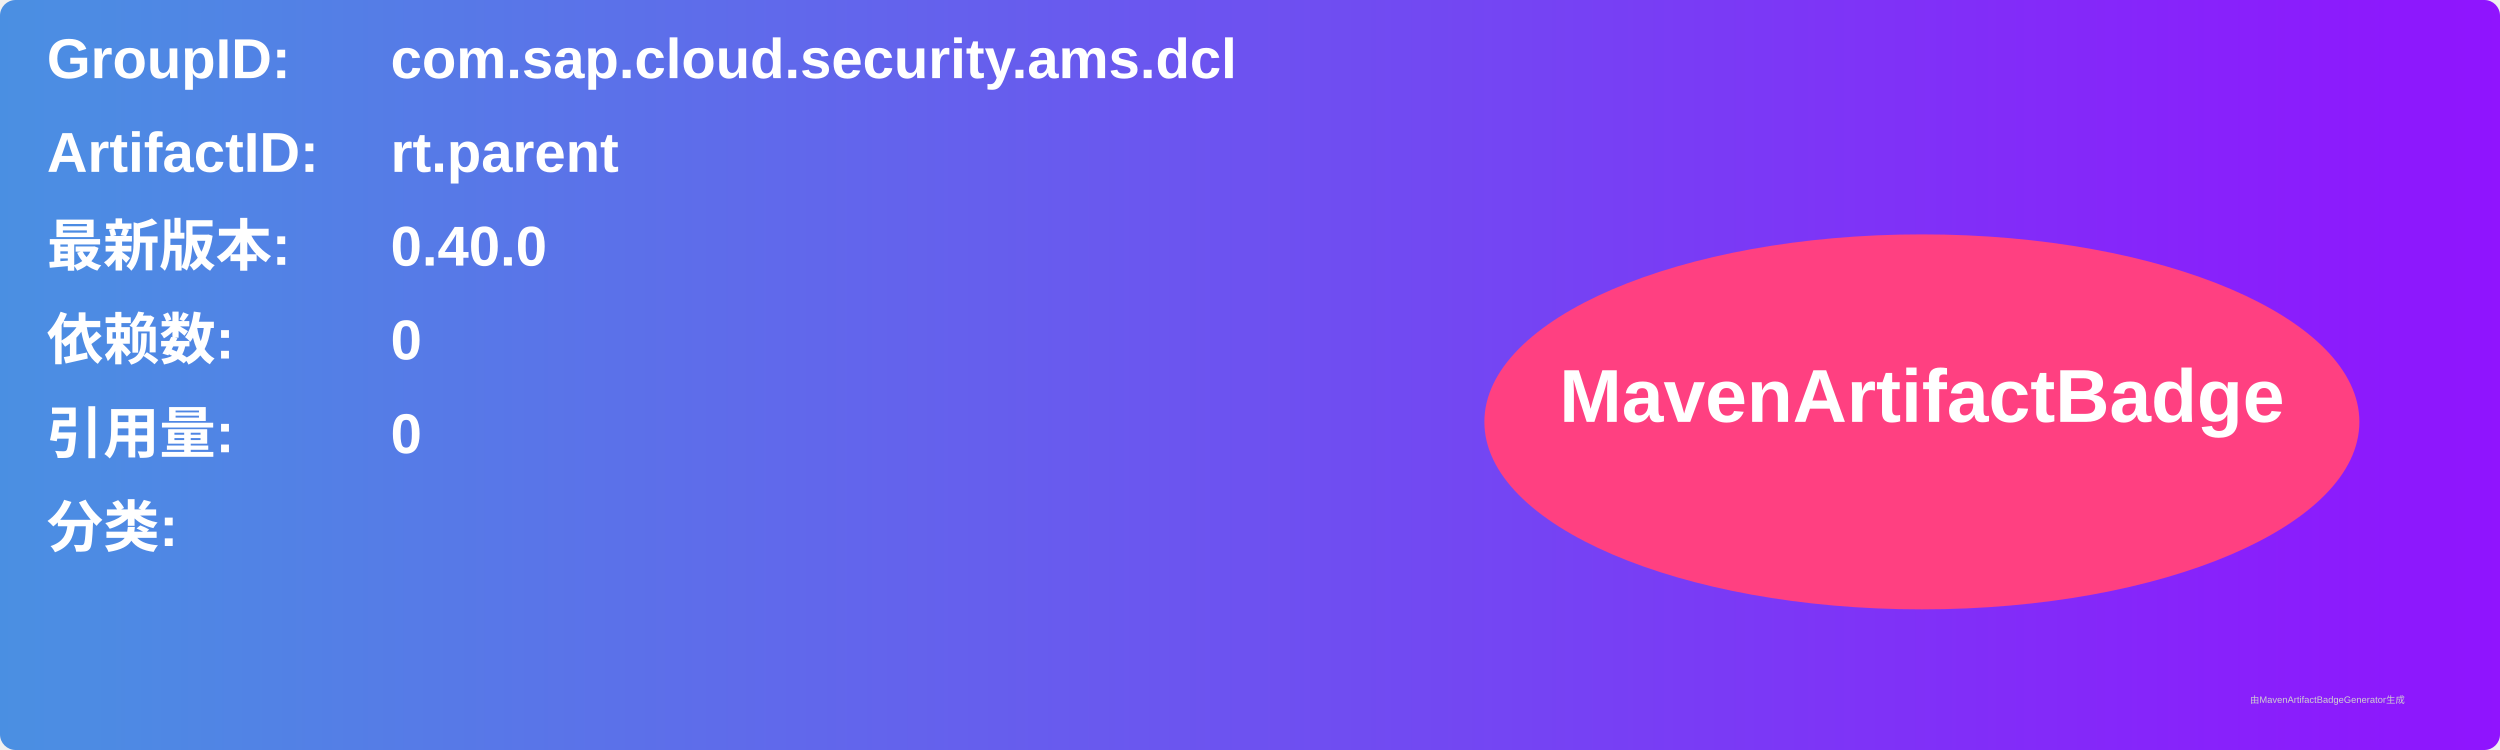
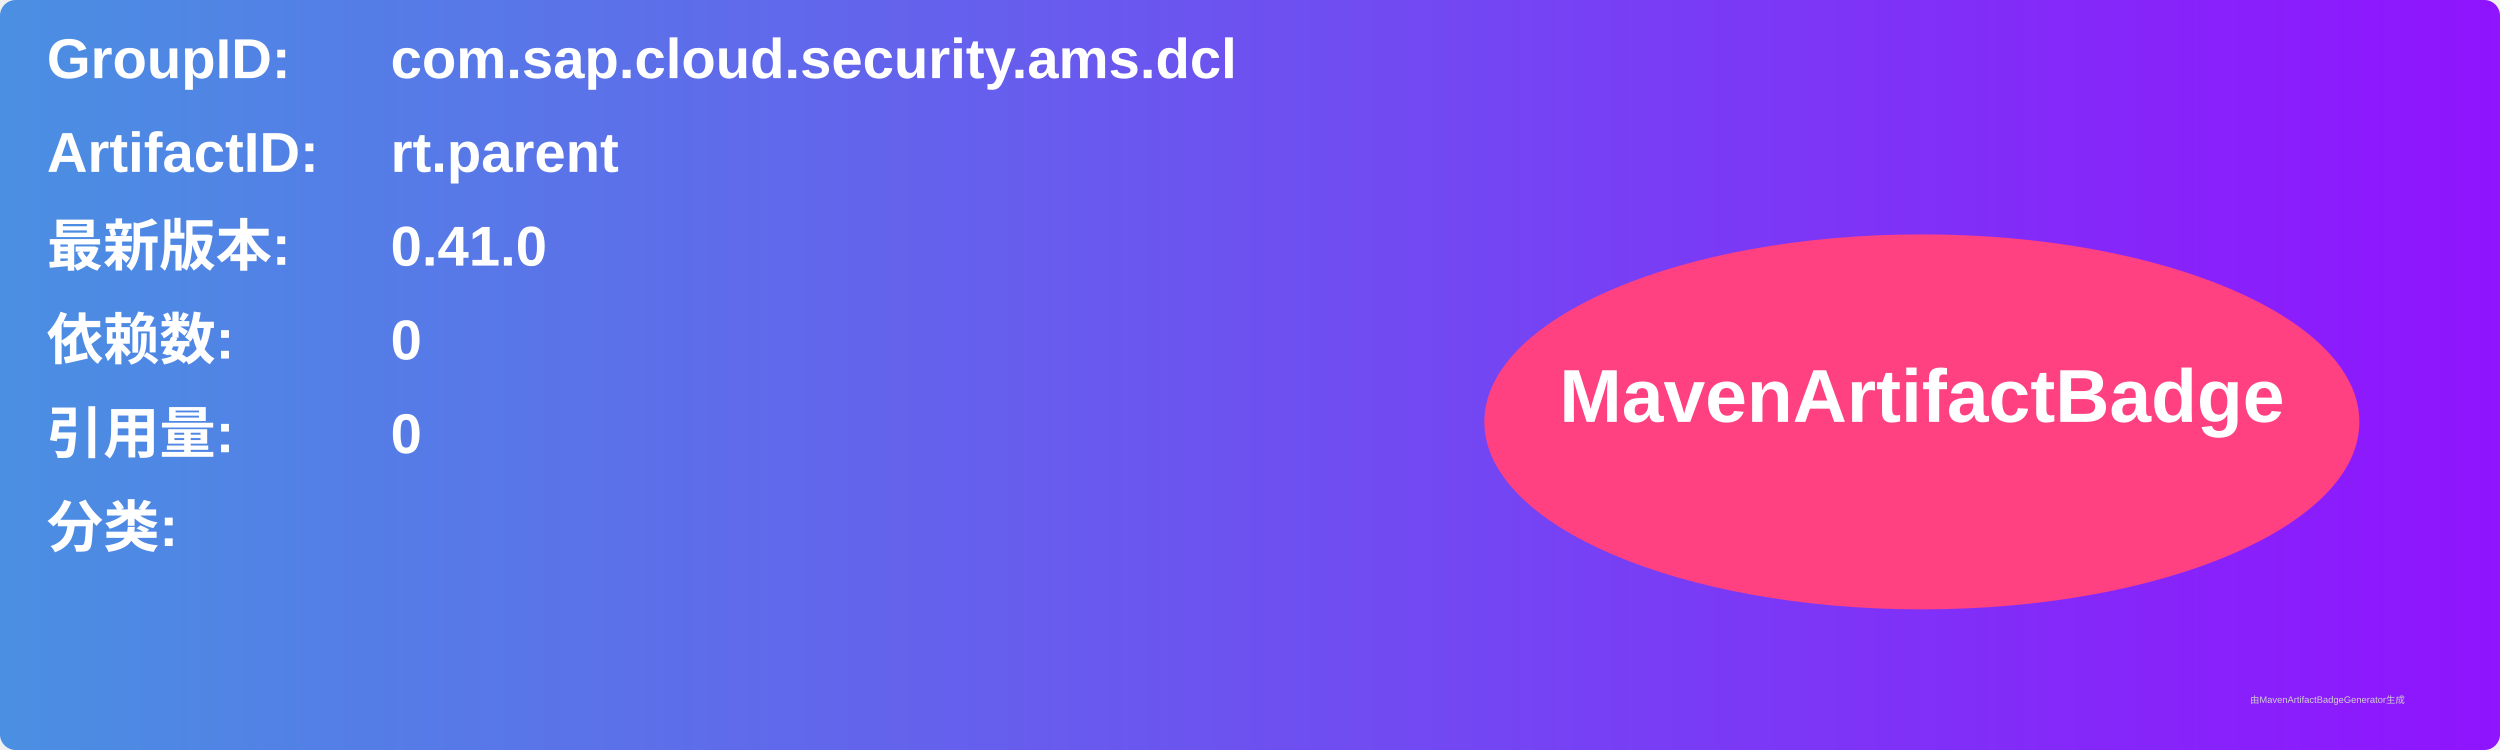
<svg xmlns="http://www.w3.org/2000/svg" width="800" height="240" viewBox="0 0 800 240">
  <linearGradient id="grad" x1="0%" y1="0%" x2="100%" y2="0%">
    <stop offset="0%" stop-color="#4a90e2" />
    <stop offset="100%" stop-color="#9013fe" />
  </linearGradient>
  <rect width="100%" height="100%" rx="5" ry="5" fill="url(#grad)" />
  <g transform="translate(15, 15)">
    <text x="0" y="10" font-family="Arial" font-size="18" fill="white" font-weight="bold" width="260">GroupID:</text>
    <text x="110" y="10" font-family="Arial" font-size="18" fill="white" font-weight="bold" width="460">com.sap.cloud.security.ams.dcl</text>
    <text x="0" y="40" font-family="Arial" font-size="18" fill="white" font-weight="bold" width="260">ArtifactID:</text>
    <text x="110" y="40" font-family="Arial" font-size="18" fill="white" font-weight="bold" width="460">rt.parent</text>
    <text x="0" y="70" font-family="Arial" font-size="18" fill="white" font-weight="bold">最新版本:</text>
    <text x="110" y="70" font-family="Arial" font-size="18" fill="white" font-weight="bold">
-       <tspan font-weight="bold">0.40.0</tspan>
+       <tspan font-weight="bold">0.41.0</tspan>
    </text>
    <text x="0" y="100" font-family="Arial" font-size="18" fill="white" font-weight="bold">依赖数: </text>
    <text x="110" y="100" font-family="Arial" font-size="18" fill="white">
      <tspan font-weight="bold">0</tspan>
    </text>
    <text x="0" y="130" font-family="Arial" font-size="18" fill="white" font-weight="bold">引用量: </text>
    <text x="110" y="130" font-family="Arial" font-size="18" fill="white">
      <tspan font-weight="bold">0</tspan>
    </text>
    <text x="0" y="160" font-family="Arial" font-size="18" fill="white" font-weight="bold">分类:</text>
    <text x="10" y="190" font-family="Arial" font-size="10" fill="white">
      <tspan font-weight="bold" />
    </text>
    <ellipse cx="600" cy="120" rx="140" ry="60" fill="#ff4081" />
    <text x="600" y="120" text-anchor="middle" font-family="Arial" font-size="24" fill="white" font-weight="bold">MavenArtifactBadge</text>
  </g>
  <text x="720" y="225" font-family="Arial" font-size="3" fill="#d0d0d0">由MavenArtifactBadgeGenerator生成</text>
</svg>
